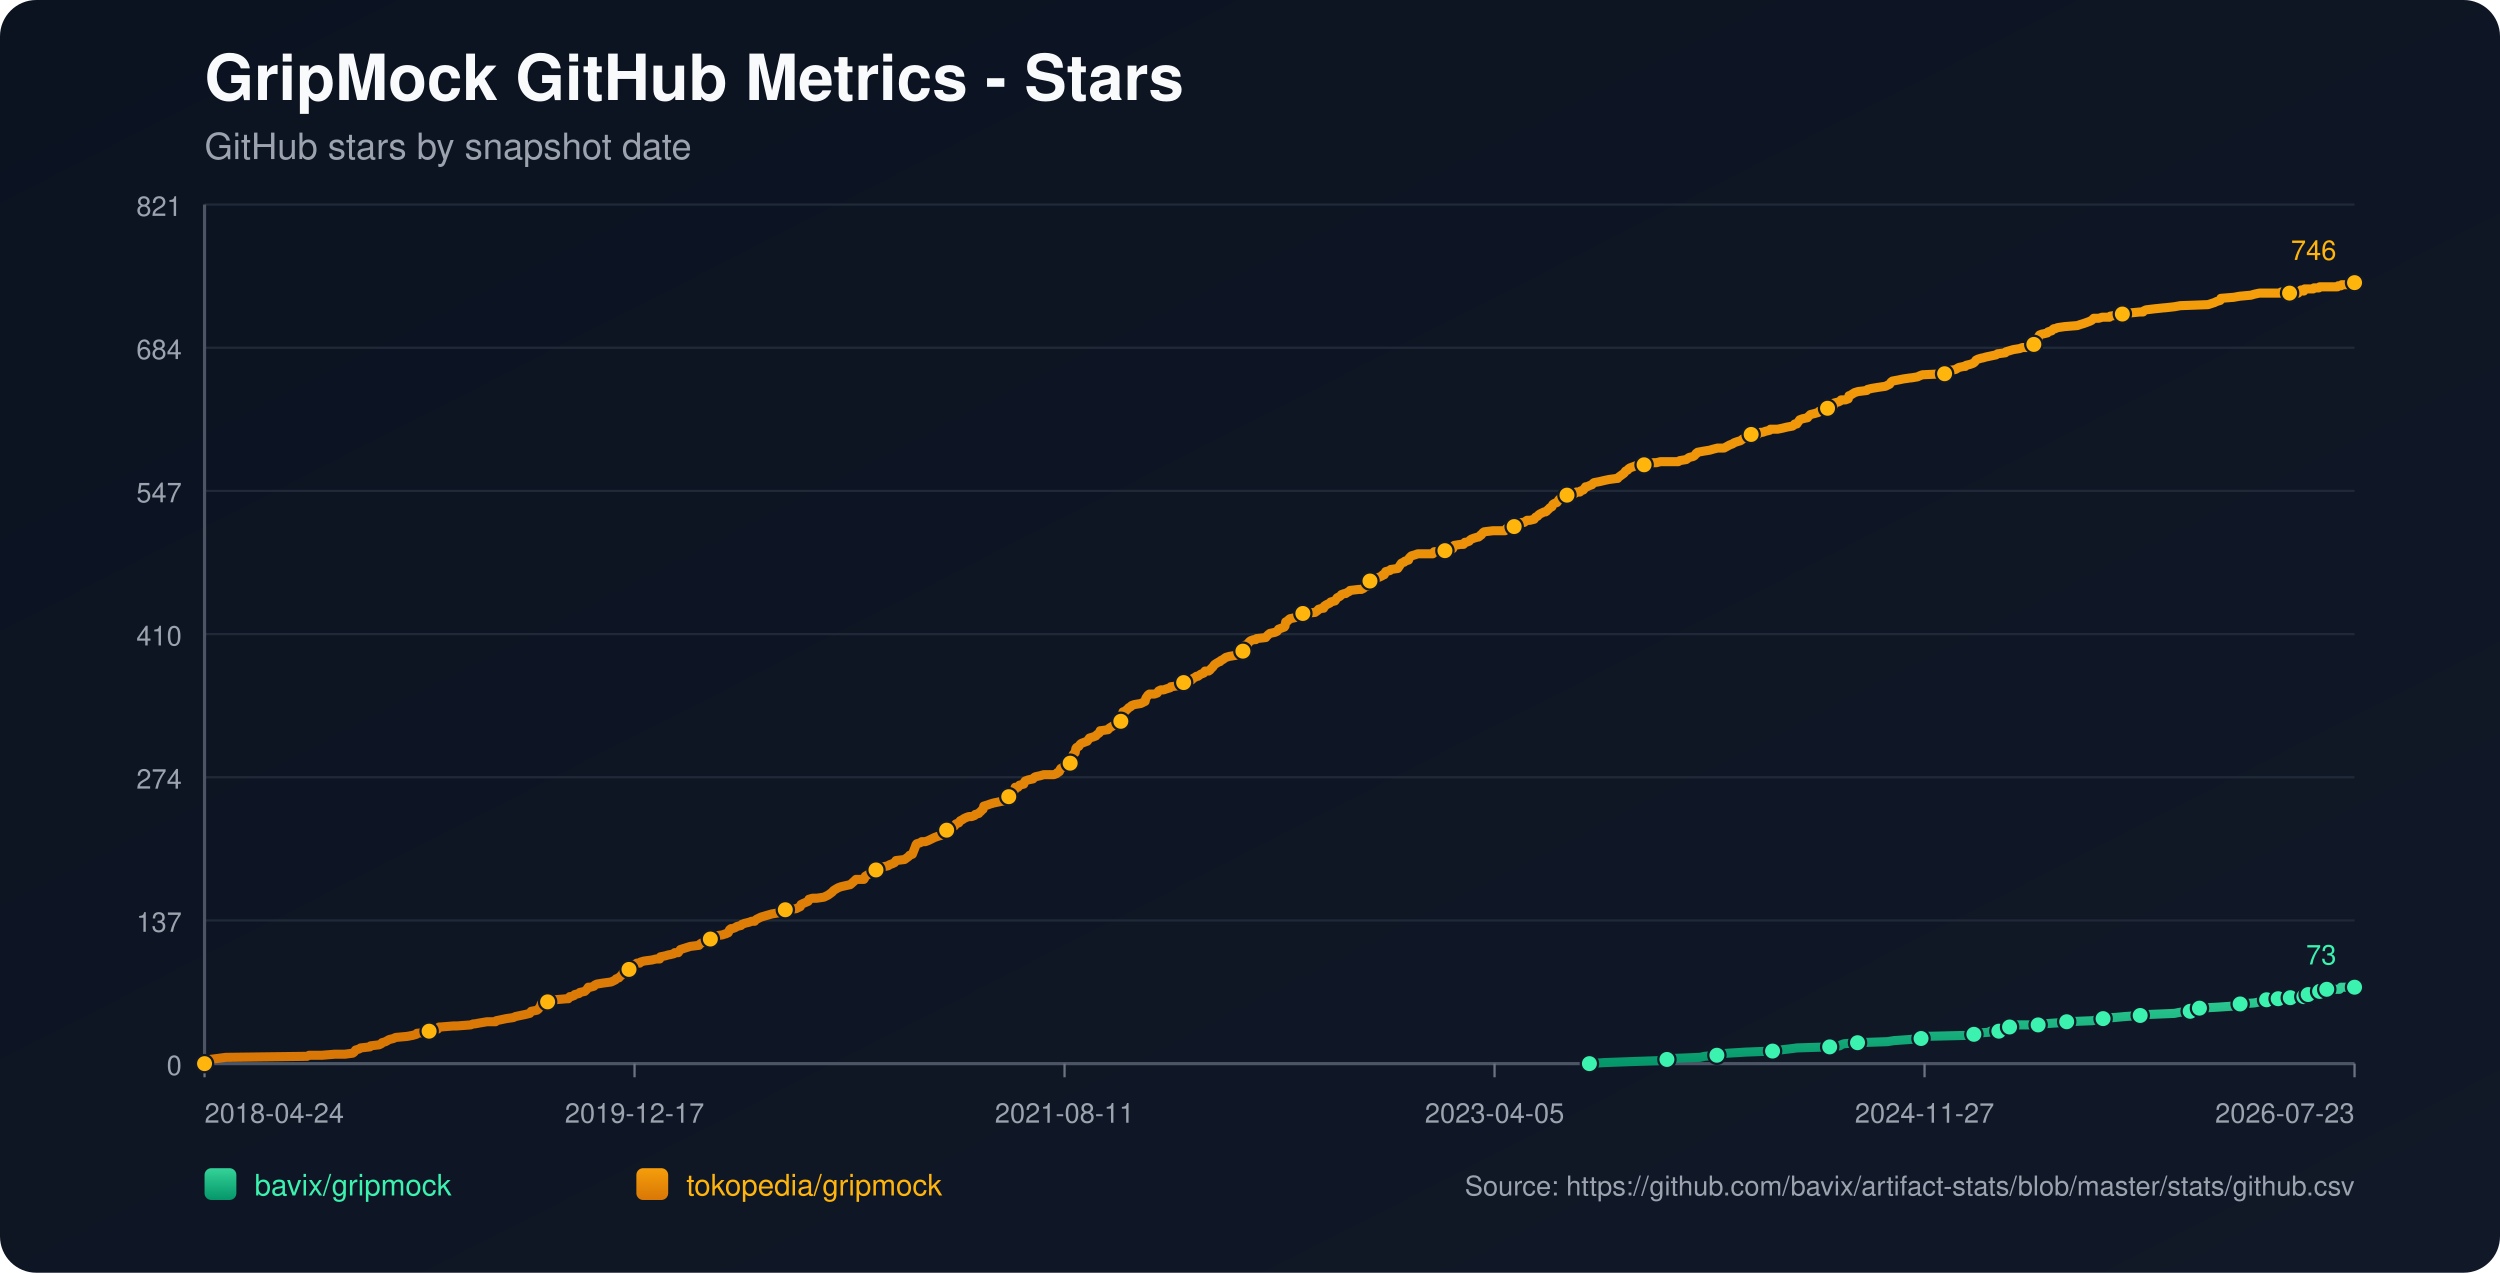
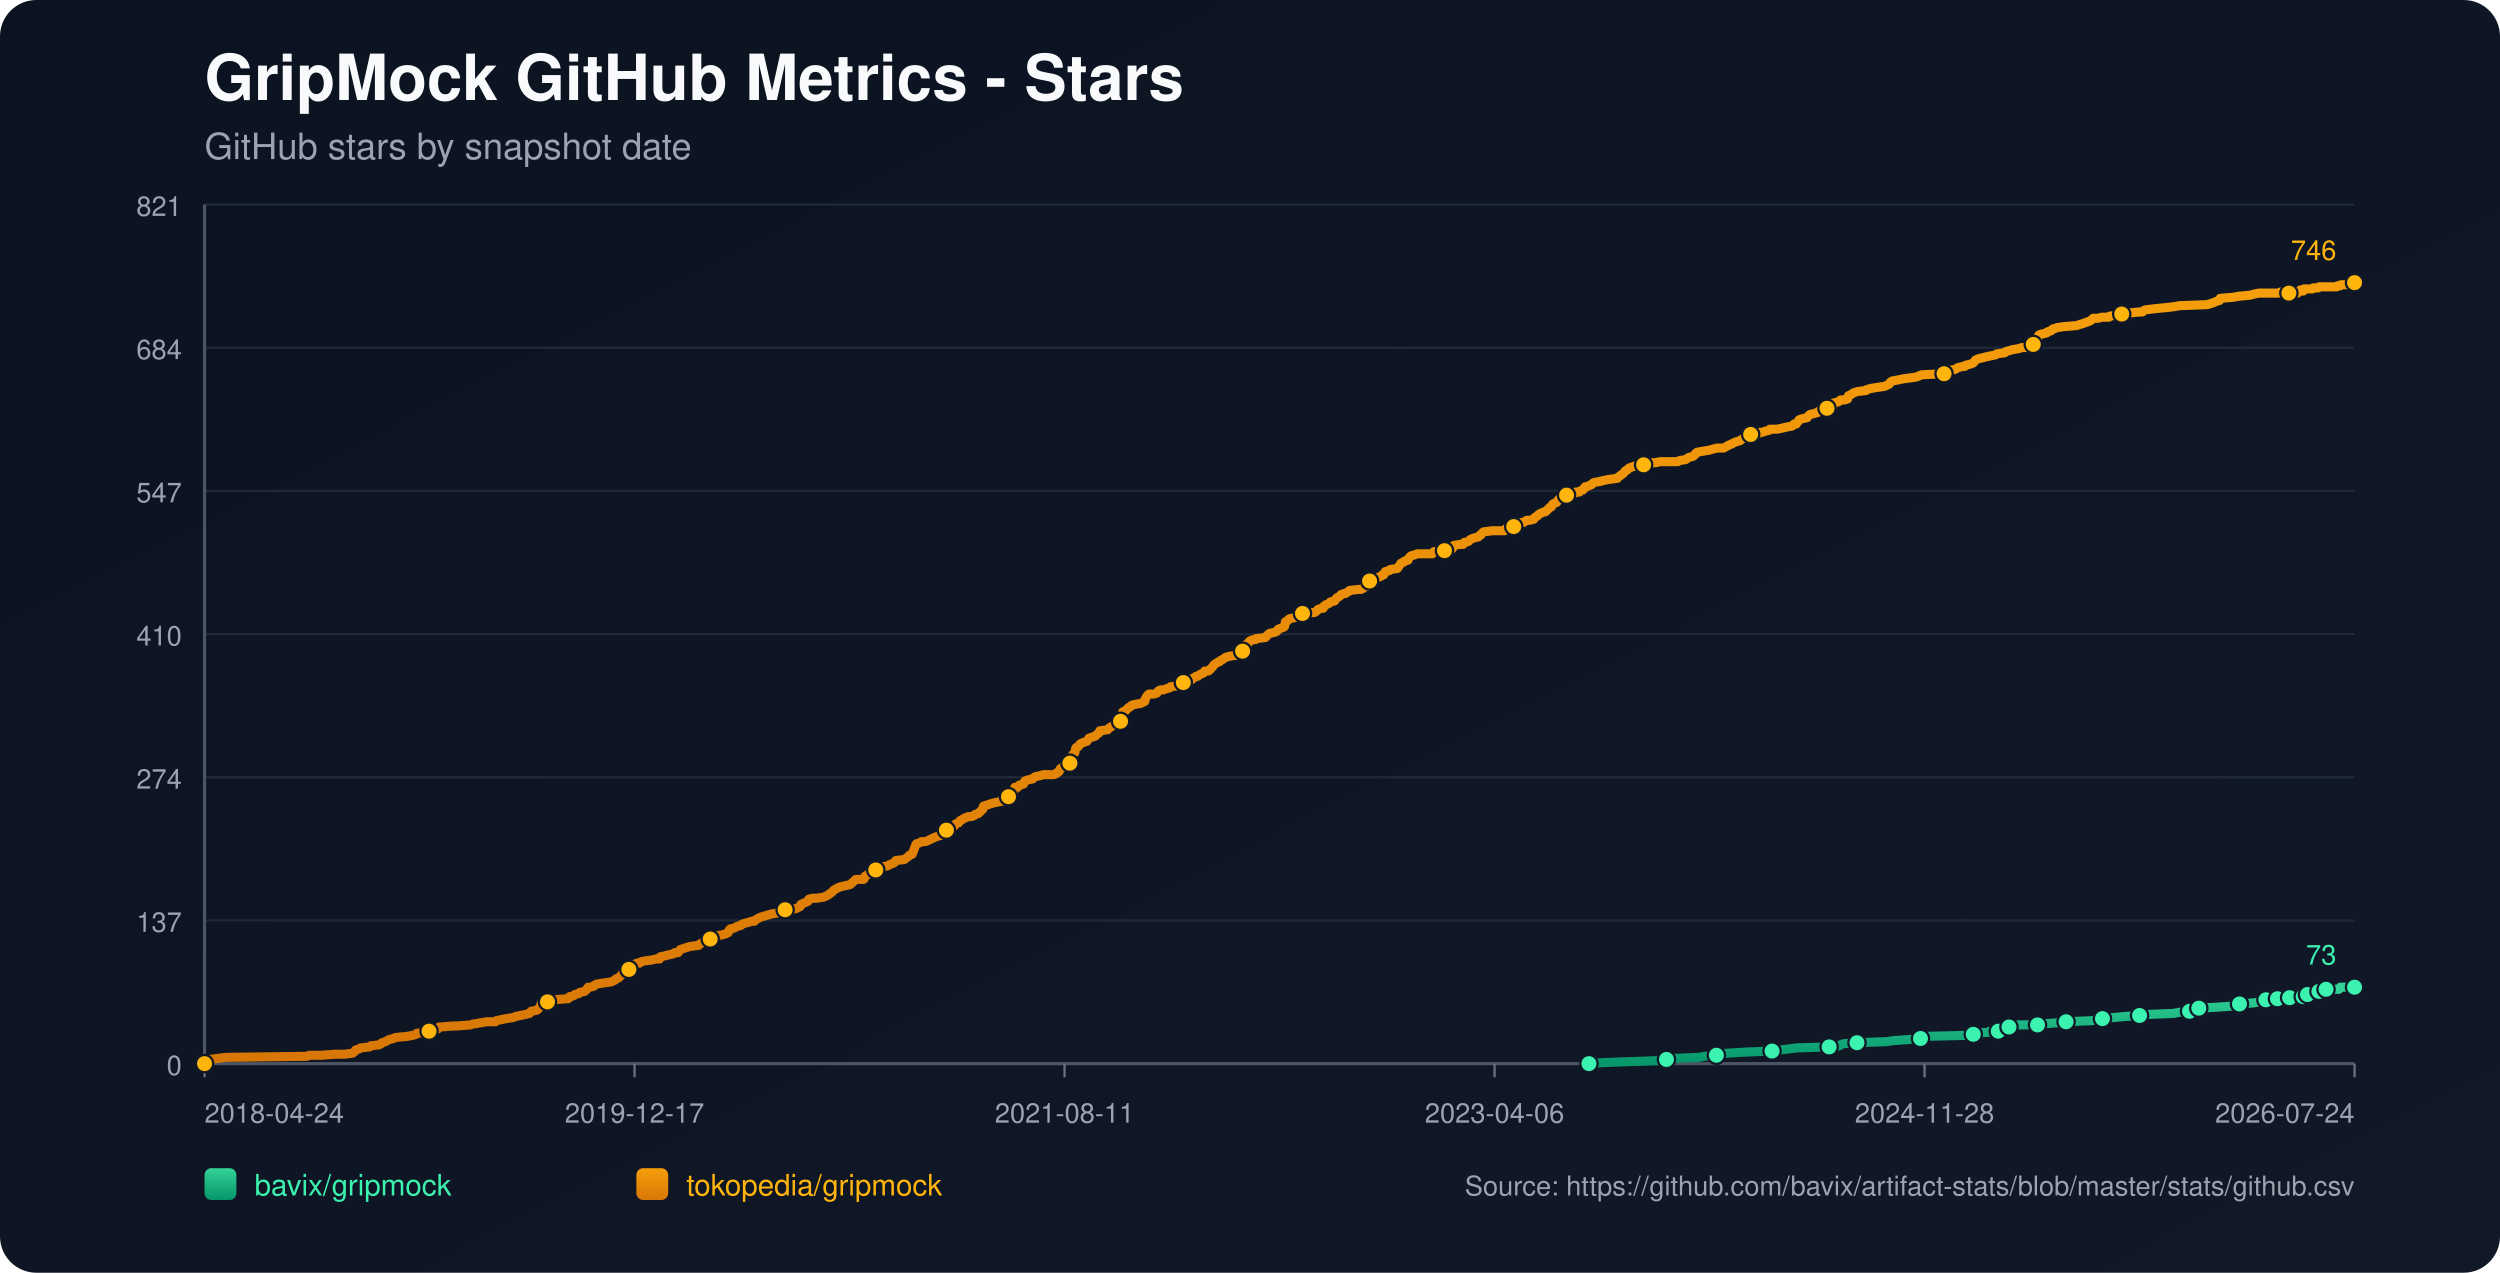
<svg xmlns="http://www.w3.org/2000/svg" width="1100" height="560" viewBox="0 0 1100 560">
  <defs>
    <linearGradient id="bg" x1="0" y1="0" x2="1" y2="1">
      <stop offset="0%" stop-color="#0b1220" />
      <stop offset="100%" stop-color="#111827" />
    </linearGradient>
    <linearGradient id="repo-0" x1="0" y1="0" x2="0" y2="1">
      <stop offset="0%" stop-color="#34d399" />
      <stop offset="100%" stop-color="#059669" />
    </linearGradient>
    <linearGradient id="repo-1" x1="0" y1="0" x2="0" y2="1">
      <stop offset="0%" stop-color="#f59e0b" />
      <stop offset="100%" stop-color="#d97706" />
    </linearGradient>
  </defs>
  <rect x="0" y="0" width="1100" height="560" fill="url(#bg)" rx="16" />
  <text x="90" y="44" fill="#f9fafb" font-size="28" font-family="-apple-system,BlinkMacSystemFont,Segoe UI,Helvetica,Arial,sans-serif" font-weight="700">GripMock GitHub Metrics - Stars</text>
  <text x="90" y="70" fill="#9ca3af" font-size="16" font-family="-apple-system,BlinkMacSystemFont,Segoe UI,Helvetica,Arial,sans-serif">GitHub stars by snapshot date</text>
  <line x1="90" y1="90.00" x2="1036" y2="90.00" stroke="#1f2937" stroke-width="1" />
  <text x="80" y="95.00" text-anchor="end" fill="#9ca3af" font-size="12" font-family="-apple-system,BlinkMacSystemFont,Segoe UI,Helvetica,Arial,sans-serif">821</text>
  <line x1="90" y1="153.00" x2="1036" y2="153.00" stroke="#1f2937" stroke-width="1" />
  <text x="80" y="158.00" text-anchor="end" fill="#9ca3af" font-size="12" font-family="-apple-system,BlinkMacSystemFont,Segoe UI,Helvetica,Arial,sans-serif">684</text>
  <line x1="90" y1="216.00" x2="1036" y2="216.00" stroke="#1f2937" stroke-width="1" />
  <text x="80" y="221.00" text-anchor="end" fill="#9ca3af" font-size="12" font-family="-apple-system,BlinkMacSystemFont,Segoe UI,Helvetica,Arial,sans-serif">547</text>
  <line x1="90" y1="279.00" x2="1036" y2="279.00" stroke="#1f2937" stroke-width="1" />
  <text x="80" y="284.00" text-anchor="end" fill="#9ca3af" font-size="12" font-family="-apple-system,BlinkMacSystemFont,Segoe UI,Helvetica,Arial,sans-serif">410</text>
  <line x1="90" y1="342.00" x2="1036" y2="342.00" stroke="#1f2937" stroke-width="1" />
  <text x="80" y="347.00" text-anchor="end" fill="#9ca3af" font-size="12" font-family="-apple-system,BlinkMacSystemFont,Segoe UI,Helvetica,Arial,sans-serif">274</text>
  <line x1="90" y1="405.00" x2="1036" y2="405.00" stroke="#1f2937" stroke-width="1" />
  <text x="80" y="410.00" text-anchor="end" fill="#9ca3af" font-size="12" font-family="-apple-system,BlinkMacSystemFont,Segoe UI,Helvetica,Arial,sans-serif">137</text>
  <line x1="90" y1="468.00" x2="1036" y2="468.00" stroke="#1f2937" stroke-width="1" />
  <text x="80" y="473.00" text-anchor="end" fill="#9ca3af" font-size="12" font-family="-apple-system,BlinkMacSystemFont,Segoe UI,Helvetica,Arial,sans-serif">0</text>
  <line x1="90" y1="468" x2="1036" y2="468" stroke="#4b5563" stroke-width="1.4" />
  <line x1="90" y1="90" x2="90" y2="468" stroke="#4b5563" stroke-width="1.4" />
  <line x1="90.00" y1="468" x2="90.00" y2="474" stroke="#6b7280" stroke-width="1" />
  <text x="90.00" y="494" text-anchor="start" fill="#9ca3af" font-size="12" font-family="-apple-system,BlinkMacSystemFont,Segoe UI,Helvetica,Arial,sans-serif">2018-04-24</text>
  <line x1="279.20" y1="468" x2="279.20" y2="474" stroke="#6b7280" stroke-width="1" />
  <text x="279.20" y="494" text-anchor="middle" fill="#9ca3af" font-size="12" font-family="-apple-system,BlinkMacSystemFont,Segoe UI,Helvetica,Arial,sans-serif">2019-12-17</text>
  <line x1="468.40" y1="468" x2="468.40" y2="474" stroke="#6b7280" stroke-width="1" />
  <text x="468.40" y="494" text-anchor="middle" fill="#9ca3af" font-size="12" font-family="-apple-system,BlinkMacSystemFont,Segoe UI,Helvetica,Arial,sans-serif">2021-08-11</text>
  <line x1="657.60" y1="468" x2="657.60" y2="474" stroke="#6b7280" stroke-width="1" />
-   <text x="657.60" y="494" text-anchor="middle" fill="#9ca3af" font-size="12" font-family="-apple-system,BlinkMacSystemFont,Segoe UI,Helvetica,Arial,sans-serif">2023-04-05</text>
+   <text x="657.60" y="494" text-anchor="middle" fill="#9ca3af" font-size="12" font-family="-apple-system,BlinkMacSystemFont,Segoe UI,Helvetica,Arial,sans-serif">2023-04-06</text>
  <line x1="846.80" y1="468" x2="846.80" y2="474" stroke="#6b7280" stroke-width="1" />
-   <text x="846.80" y="494" text-anchor="middle" fill="#9ca3af" font-size="12" font-family="-apple-system,BlinkMacSystemFont,Segoe UI,Helvetica,Arial,sans-serif">2024-11-27</text>
+   <text x="846.80" y="494" text-anchor="middle" fill="#9ca3af" font-size="12" font-family="-apple-system,BlinkMacSystemFont,Segoe UI,Helvetica,Arial,sans-serif">2024-11-28</text>
  <line x1="1036.00" y1="468" x2="1036.00" y2="474" stroke="#6b7280" stroke-width="1" />
-   <text x="1036.00" y="494" text-anchor="end" fill="#9ca3af" font-size="12" font-family="-apple-system,BlinkMacSystemFont,Segoe UI,Helvetica,Arial,sans-serif">2026-07-23</text>
-   <polyline fill="none" stroke="url(#repo-0)" stroke-width="4" stroke-linecap="round" stroke-linejoin="round" points="699.34,468.00 705.81,467.54 718.37,467.08 731.56,466.62 733.45,466.16 736.59,465.70 747.90,465.24 750.09,464.78 755.43,464.31 755.75,463.85 760.46,463.39 768.00,462.93 779.93,462.47 783.07,462.01 787.16,461.55 790.61,461.09 805.06,460.63 809.46,460.17 810.09,459.71 811.34,459.25 817.31,458.79 830.50,458.33 833.33,457.87 839.92,457.41 845.26,456.94 845.89,456.48 846.52,456.02 865.99,455.56 868.51,455.10 869.14,454.64 875.10,454.18 875.73,453.72 879.50,453.72 880.76,453.26 881.07,452.80 881.39,452.34 884.21,451.88 885.78,451.42 887.35,450.96 892.38,450.96 896.78,450.96 898.35,450.50 898.97,450.50 905.57,450.04 909.34,449.57 920.65,449.11 922.85,448.65 923.47,448.65 925.36,448.19 927.24,447.73 930.07,447.73 935.09,447.27 941.69,446.81 945.77,446.35 956.77,445.89 958.97,445.43 963.68,444.97 963.99,444.51 964.93,444.05 967.45,443.59 967.76,443.59 976.24,443.13 982.84,442.66 983.47,442.20 985.66,441.74 991.95,441.28 994.14,440.82 995.71,440.36 997.29,439.90 1000.50,439.90 1001.44,439.90 1001.75,439.44 1002.38,439.44 1002.70,438.98 1003.01,439.44 1007.41,439.44 1007.73,438.98 1008.04,438.52 1011.82,438.52 1012.12,438.52 1013.70,438.52 1014.02,438.06 1014.33,437.60 1015.28,437.60 1015.59,437.60 1019.70,437.60 1020.01,437.14 1020.33,436.68 1020.63,436.22 1021.89,436.22 1022.19,435.76 1023.45,435.76 1023.77,435.29 1029.41,435.29 1029.73,434.83 1030.04,434.37 1036.00,434.37" />
-   <circle cx="699.34" cy="468.00" r="3.8" fill="#3bf2af" stroke="#111827" stroke-width="1" />
-   <circle cx="733.45" cy="466.16" r="3.8" fill="#3bf2af" stroke="#111827" stroke-width="1" />
-   <circle cx="755.43" cy="464.31" r="3.8" fill="#3bf2af" stroke="#111827" stroke-width="1" />
-   <circle cx="779.93" cy="462.47" r="3.8" fill="#3bf2af" stroke="#111827" stroke-width="1" />
-   <circle cx="805.06" cy="460.63" r="3.8" fill="#3bf2af" stroke="#111827" stroke-width="1" />
-   <circle cx="817.31" cy="458.79" r="3.8" fill="#3bf2af" stroke="#111827" stroke-width="1" />
-   <circle cx="845.26" cy="456.94" r="3.8" fill="#3bf2af" stroke="#111827" stroke-width="1" />
-   <circle cx="868.51" cy="455.10" r="3.8" fill="#3bf2af" stroke="#111827" stroke-width="1" />
-   <circle cx="879.50" cy="453.72" r="3.8" fill="#3bf2af" stroke="#111827" stroke-width="1" />
-   <circle cx="884.21" cy="451.88" r="3.8" fill="#3bf2af" stroke="#111827" stroke-width="1" />
-   <circle cx="896.78" cy="450.96" r="3.8" fill="#3bf2af" stroke="#111827" stroke-width="1" />
-   <circle cx="909.34" cy="449.57" r="3.8" fill="#3bf2af" stroke="#111827" stroke-width="1" />
-   <circle cx="925.36" cy="448.19" r="3.8" fill="#3bf2af" stroke="#111827" stroke-width="1" />
-   <circle cx="941.69" cy="446.81" r="3.8" fill="#3bf2af" stroke="#111827" stroke-width="1" />
-   <circle cx="963.68" cy="444.97" r="3.8" fill="#3bf2af" stroke="#111827" stroke-width="1" />
-   <circle cx="967.76" cy="443.59" r="3.8" fill="#3bf2af" stroke="#111827" stroke-width="1" />
-   <circle cx="985.66" cy="441.74" r="3.8" fill="#3bf2af" stroke="#111827" stroke-width="1" />
-   <circle cx="997.29" cy="439.90" r="3.8" fill="#3bf2af" stroke="#111827" stroke-width="1" />
-   <circle cx="1002.38" cy="439.44" r="3.8" fill="#3bf2af" stroke="#111827" stroke-width="1" />
-   <circle cx="1007.73" cy="438.98" r="3.8" fill="#3bf2af" stroke="#111827" stroke-width="1" />
-   <circle cx="1013.70" cy="438.52" r="3.8" fill="#3bf2af" stroke="#111827" stroke-width="1" />
-   <circle cx="1015.59" cy="437.60" r="3.8" fill="#3bf2af" stroke="#111827" stroke-width="1" />
-   <circle cx="1020.63" cy="436.22" r="3.8" fill="#3bf2af" stroke="#111827" stroke-width="1" />
-   <circle cx="1023.77" cy="435.29" r="3.8" fill="#3bf2af" stroke="#111827" stroke-width="1" />
+   <text x="1036.00" y="494" text-anchor="end" fill="#9ca3af" font-size="12" font-family="-apple-system,BlinkMacSystemFont,Segoe UI,Helvetica,Arial,sans-serif">2026-07-24</text>
+   <polyline fill="none" stroke="url(#repo-0)" stroke-width="4" stroke-linecap="round" stroke-linejoin="round" points="699.14,468.00 705.60,467.54 718.16,467.08 731.35,466.62 733.24,466.16 736.38,465.70 747.68,465.24 749.88,464.78 755.21,464.31 755.53,463.85 760.24,463.39 767.77,462.93 779.71,462.47 782.85,462.01 786.93,461.55 790.38,461.09 804.82,460.63 809.22,460.17 809.85,459.71 811.10,459.25 817.07,458.79 830.26,458.33 833.08,457.87 839.68,457.41 845.01,456.94 845.64,456.48 846.27,456.02 865.74,455.56 868.25,455.10 868.88,454.64 874.84,454.18 875.47,453.72 879.24,453.72 880.50,453.26 880.81,452.80 881.12,452.34 883.95,451.88 885.52,451.42 887.09,450.96 892.11,450.96 896.51,450.96 898.08,450.50 898.71,450.50 905.30,450.04 909.07,449.57 920.37,449.11 922.57,448.65 923.20,448.65 925.08,448.19 926.97,447.73 929.79,447.73 934.82,447.27 941.41,446.81 945.49,446.35 956.48,445.89 958.68,445.43 963.39,444.97 963.70,444.51 964.64,444.05 967.16,443.59 967.47,443.59 975.95,443.13 982.54,442.66 983.17,442.20 985.37,441.74 991.65,441.28 993.85,440.82 995.42,440.36 996.99,439.90 1000.20,439.90 1001.13,439.90 1001.45,439.44 1002.08,439.44 1002.39,438.98 1002.71,439.44 1007.11,439.44 1007.42,438.98 1007.73,438.52 1011.51,438.52 1011.82,438.52 1013.40,438.52 1013.71,438.06 1014.03,437.60 1014.98,437.60 1015.29,437.60 1019.40,437.60 1019.70,437.14 1020.02,436.68 1020.33,436.22 1021.59,436.22 1021.88,435.76 1023.14,435.76 1023.46,435.29 1029.10,435.29 1029.41,434.83 1029.73,434.37 1036.00,434.37" />
+   <circle cx="699.14" cy="468.00" r="3.8" fill="#3bf2af" stroke="#111827" stroke-width="1" />
+   <circle cx="733.24" cy="466.16" r="3.8" fill="#3bf2af" stroke="#111827" stroke-width="1" />
+   <circle cx="755.21" cy="464.31" r="3.8" fill="#3bf2af" stroke="#111827" stroke-width="1" />
+   <circle cx="779.71" cy="462.47" r="3.8" fill="#3bf2af" stroke="#111827" stroke-width="1" />
+   <circle cx="804.82" cy="460.63" r="3.8" fill="#3bf2af" stroke="#111827" stroke-width="1" />
+   <circle cx="817.07" cy="458.79" r="3.8" fill="#3bf2af" stroke="#111827" stroke-width="1" />
+   <circle cx="845.01" cy="456.94" r="3.8" fill="#3bf2af" stroke="#111827" stroke-width="1" />
+   <circle cx="868.25" cy="455.10" r="3.8" fill="#3bf2af" stroke="#111827" stroke-width="1" />
+   <circle cx="879.24" cy="453.72" r="3.8" fill="#3bf2af" stroke="#111827" stroke-width="1" />
+   <circle cx="883.95" cy="451.88" r="3.8" fill="#3bf2af" stroke="#111827" stroke-width="1" />
+   <circle cx="896.51" cy="450.96" r="3.8" fill="#3bf2af" stroke="#111827" stroke-width="1" />
+   <circle cx="909.07" cy="449.57" r="3.8" fill="#3bf2af" stroke="#111827" stroke-width="1" />
+   <circle cx="925.08" cy="448.19" r="3.8" fill="#3bf2af" stroke="#111827" stroke-width="1" />
+   <circle cx="941.41" cy="446.81" r="3.8" fill="#3bf2af" stroke="#111827" stroke-width="1" />
+   <circle cx="963.39" cy="444.97" r="3.8" fill="#3bf2af" stroke="#111827" stroke-width="1" />
+   <circle cx="967.47" cy="443.59" r="3.8" fill="#3bf2af" stroke="#111827" stroke-width="1" />
+   <circle cx="985.37" cy="441.74" r="3.8" fill="#3bf2af" stroke="#111827" stroke-width="1" />
+   <circle cx="996.99" cy="439.90" r="3.8" fill="#3bf2af" stroke="#111827" stroke-width="1" />
+   <circle cx="1002.08" cy="439.44" r="3.8" fill="#3bf2af" stroke="#111827" stroke-width="1" />
+   <circle cx="1007.42" cy="438.98" r="3.8" fill="#3bf2af" stroke="#111827" stroke-width="1" />
+   <circle cx="1013.40" cy="438.52" r="3.8" fill="#3bf2af" stroke="#111827" stroke-width="1" />
+   <circle cx="1015.29" cy="437.60" r="3.8" fill="#3bf2af" stroke="#111827" stroke-width="1" />
+   <circle cx="1020.33" cy="436.22" r="3.8" fill="#3bf2af" stroke="#111827" stroke-width="1" />
+   <circle cx="1023.46" cy="435.29" r="3.8" fill="#3bf2af" stroke="#111827" stroke-width="1" />
  <circle cx="1036.00" cy="434.37" r="3.8" fill="#3bf2af" stroke="#111827" stroke-width="1" />
  <text x="1028.00" y="424.37" text-anchor="end" fill="#3bf2af" font-size="12" font-family="-apple-system,BlinkMacSystemFont,Segoe UI,Helvetica,Arial,sans-serif">73</text>
-   <polyline fill="none" stroke="url(#repo-1)" stroke-width="4" stroke-linecap="round" stroke-linejoin="round" points="90.00,468.00 91.76,466.62 92.39,466.16 95.84,465.70 99.30,465.24 135.10,464.78 136.04,464.31 141.70,464.31 147.35,463.85 151.75,463.85 155.20,463.39 155.83,462.93 156.15,462.47 156.46,462.01 158.03,461.55 158.66,461.09 162.74,460.63 163.06,460.17 166.83,459.71 167.77,459.25 168.08,458.79 169.65,458.33 171.22,457.41 173.11,456.94 174.05,456.48 179.08,456.02 181.59,455.56 183.16,455.10 183.47,454.64 188.50,454.18 188.81,453.72 189.44,453.26 192.58,452.80 193.21,451.88 193.52,451.88 193.84,451.88 199.49,451.42 201.06,451.42 207.03,450.96 208.29,450.50 208.91,450.50 211.43,450.04 214.25,449.57 218.02,449.57 218.34,449.11 220.54,448.65 222.73,448.19 225.87,447.73 226.82,447.27 229.02,446.81 231.21,446.35 233.10,445.89 233.41,445.43 233.73,444.97 236.24,444.51 236.87,444.05 237.50,443.13 237.81,442.66 238.12,441.74 238.44,441.28 240.95,440.82 241.58,439.90 244.09,439.90 249.43,439.44 250.06,439.44 250.37,438.98 250.69,438.52 251.32,438.52 252.57,438.06 252.89,437.60 254.77,437.14 255.09,436.68 257.28,436.22 258.23,435.29 258.85,434.37 259.80,434.37 261.37,433.91 261.68,433.45 262.62,432.99 265.45,432.53 268.91,432.07 269.85,431.61 270.79,431.15 271.10,430.69 272.36,430.23 272.67,429.77 273.30,429.31 274.25,427.92 275.82,427.46 276.44,427.00 276.76,426.54 277.07,425.16 278.64,424.70 279.58,424.24 280.21,423.78 281.47,423.78 281.78,423.32 283.35,422.86 286.81,422.40 288.69,421.94 290.26,421.94 290.58,421.01 292.78,420.55 294.35,420.09 294.66,420.09 296.55,419.63 296.86,419.17 297.49,419.17 298.43,419.17 298.74,418.71 299.06,418.25 299.37,417.79 303.77,416.41 307.54,415.95 307.85,415.49 308.48,415.03 309.74,414.57 310.05,414.11 311.62,414.11 312.25,413.64 312.56,413.18 312.88,412.72 313.19,412.26 314.76,411.80 317.90,411.34 319.16,410.88 319.47,410.88 320.10,410.42 320.42,410.42 321.04,409.04 321.67,408.58 322.30,408.58 323.56,408.12 324.19,407.66 326.07,407.20 326.38,406.74 327.64,406.27 329.53,405.81 330.78,405.35 332.04,405.35 332.35,404.89 332.98,404.43 333.92,403.97 334.86,403.51 336.44,403.05 338.01,402.59 339.58,402.13 342.40,401.67 344.92,401.21 345.23,400.75 345.54,400.29 350.26,399.83 351.20,399.36 352.14,398.90 352.45,397.98 353.40,397.52 355.59,396.60 355.91,395.68 357.48,395.22 359.36,395.22 362.51,394.76 363.45,394.30 364.39,393.84 365.65,392.92 366.27,392.46 366.59,391.99 367.22,391.53 368.79,390.61 370.04,390.15 374.13,389.23 375.70,387.85 376.64,386.93 379.47,386.93 380.09,386.93 380.41,386.47 380.72,385.55 382.29,384.62 383.24,384.16 384.49,383.70 384.81,383.24 385.43,382.78 387.63,382.32 387.95,381.86 388.57,381.40 390.77,380.94 391.40,380.48 392.66,380.02 393.60,379.56 393.91,379.10 394.23,378.64 398.00,378.18 398.63,377.71 399.88,376.79 400.20,376.33 401.45,375.87 402.71,372.65 403.02,371.73 403.34,371.27 404.91,370.81 405.54,370.34 407.11,370.34 408.36,369.88 409.30,369.42 411.19,368.50 412.45,368.04 414.02,367.58 414.33,367.12 414.96,366.66 415.59,365.74 416.21,365.28 416.53,365.28 417.47,365.28 417.79,364.82 418.10,364.36 418.41,363.90 419.98,363.44 420.61,362.51 421.87,362.05 422.50,361.13 423.44,360.67 424.07,360.21 425.01,359.75 426.27,359.29 427.52,359.29 428.78,358.83 429.09,358.37 430.66,357.91 430.98,357.45 431.61,356.99 431.92,356.53 432.55,356.06 432.86,354.68 434.43,354.22 435.69,353.76 437.26,353.30 441.66,352.38 441.97,351.92 442.28,351.92 442.60,351.46 443.54,351.00 443.85,350.54 444.17,350.08 444.48,349.16 445.74,348.69 446.37,347.77 446.68,346.39 447.62,346.39 447.94,346.39 448.57,345.47 450.45,345.01 450.76,344.09 451.08,343.63 452.34,343.17 454.53,342.71 454.85,342.25 455.48,341.79 457.67,341.32 459.25,340.86 460.82,340.86 463.64,340.86 464.90,340.40 465.21,339.94 465.53,339.94 466.16,339.48 466.47,338.56 466.78,338.10 467.73,337.64 468.04,337.18 468.98,336.72 470.55,335.80 470.87,335.80 471.18,334.88 471.49,334.41 471.81,333.03 472.12,332.11 472.44,331.65 473.07,331.19 473.38,329.35 473.69,328.89 474.64,328.43 475.26,327.51 475.89,327.04 477.15,326.58 478.40,326.12 478.72,325.66 479.03,325.20 479.35,324.74 480.92,324.28 482.17,323.82 482.49,323.36 483.74,322.44 484.06,321.52 484.37,321.52 487.51,321.06 487.83,320.60 488.46,320.14 490.03,319.21 490.65,318.75 491.28,318.29 492.54,318.29 493.17,317.37 493.48,317.37 493.80,315.53 494.11,313.23 495.37,312.76 495.68,312.30 496.31,311.84 496.62,311.38 497.56,310.92 497.88,310.46 499.14,310.00 501.96,309.54 502.90,309.08 503.85,308.62 504.16,307.24 504.47,306.78 504.79,306.32 505.10,305.86 505.73,305.39 507.93,305.39 509.19,304.93 509.50,304.47 509.81,304.01 510.76,303.55 512.01,303.55 513.27,303.09 514.84,302.63 515.15,302.17 518.61,301.71 520.18,301.25 520.81,300.33 521.44,299.87 523.95,299.41 524.58,298.95 524.89,298.49 525.83,298.02 526.46,297.56 527.09,297.56 527.72,297.10 528.35,296.64 529.60,296.18 529.92,295.72 530.23,295.26 531.80,295.26 532.43,294.80 532.74,294.34 533.69,293.42 534.31,292.50 534.94,292.04 536.51,291.11 536.83,291.11 537.14,290.65 538.08,290.19 538.71,289.73 539.34,289.27 540.91,288.81 543.74,288.35 544.05,287.89 545.31,287.43 545.62,286.97 546.88,286.51 547.19,286.05 547.51,284.21 548.13,283.74 549.08,283.28 549.39,282.82 549.70,282.36 550.33,281.90 551.59,281.44 552.53,281.44 552.84,280.98 556.93,280.52 557.24,280.06 558.18,279.14 558.81,278.68 561.01,278.22 561.95,277.76 562.27,277.30 562.58,276.83 565.09,275.91 565.41,275.45 565.72,273.61 566.66,273.15 566.98,272.69 567.61,272.23 569.81,271.77 570.43,271.31 571.06,271.31 572.00,270.85 572.32,270.39 573.26,269.93 578.60,269.46 579.86,268.54 580.17,268.08 581.74,267.62 582.37,267.62 582.68,266.70 583.00,266.70 583.31,266.24 584.25,265.78 585.20,265.32 585.51,264.86 587.39,264.40 587.71,263.94 588.34,263.02 589.28,262.56 589.91,262.09 590.22,261.63 591.48,261.17 592.11,261.17 592.73,260.71 593.68,260.25 593.99,259.79 598.07,259.33 599.02,259.33 599.96,258.87 600.27,258.41 601.84,257.95 602.16,257.03 602.47,256.57 602.79,255.65 604.04,255.18 604.98,254.72 607.18,253.80 608.13,253.34 608.44,252.88 609.07,252.88 609.70,251.50 611.58,251.04 611.89,250.58 615.04,250.12 615.35,249.66 616.29,248.28 616.61,247.81 617.55,247.35 617.86,247.35 618.18,246.89 619.75,246.43 620.06,245.51 621.00,244.59 622.57,244.13 623.83,243.67 624.77,243.67 628.23,243.67 628.54,243.67 630.43,243.67 631.05,242.75 631.68,242.75 632.94,242.75 633.25,242.75 635.77,242.29 638.59,241.83 639.22,241.37 639.53,240.44 639.85,239.98 642.68,239.52 643.93,239.52 644.25,239.06 644.56,238.60 645.19,238.60 646.44,238.14 646.76,237.68 647.39,237.22 648.64,236.76 650.21,236.30 650.53,236.30 651.16,235.84 651.47,235.38 651.78,235.38 652.10,234.92 652.41,234.46 653.04,234.00 656.81,233.53 659.01,233.53 661.21,233.53 662.15,233.53 662.46,233.07 662.78,232.61 663.72,232.61 664.03,232.15 666.23,231.69 666.55,231.23 667.80,231.23 668.12,230.77 668.43,230.31 669.69,229.85 670.63,229.85 671.89,228.93 672.83,228.93 673.14,228.93 675.03,228.47 675.65,227.55 676.60,227.09 676.91,226.63 677.54,226.16 679.42,225.24 680.05,225.24 680.68,224.78 680.99,224.32 681.62,223.86 681.94,223.40 682.88,222.94 683.19,222.02 683.82,221.56 685.08,221.10 685.39,220.64 686.02,219.72 686.65,219.26 687.90,218.79 688.22,218.33 689.47,217.87 690.73,217.41 692.30,217.41 693.24,216.95 693.56,216.49 695.13,216.49 695.44,216.03 696.70,215.57 697.64,214.19 698.27,214.19 699.21,213.73 700.47,213.27 700.78,212.81 701.41,212.35 703.92,211.88 705.81,211.42 708.01,210.96 711.46,210.50 711.78,210.50 712.09,210.04 713.97,208.66 714.60,208.20 714.92,207.74 715.23,207.28 716.17,206.82 716.49,206.36 717.11,205.90 719.63,204.98 721.20,204.51 721.83,204.51 723.40,204.51 724.65,204.05 727.48,203.59 728.74,203.59 730.62,203.13 736.27,203.13 738.47,203.13 739.10,202.67 741.93,202.21 742.56,201.75 743.18,201.29 745.07,200.83 745.70,200.37 746.33,199.45 746.64,199.45 746.95,198.99 749.47,198.53 752.29,198.07 753.86,197.61 755.75,197.14 758.58,197.14 761.09,195.76 762.34,195.30 762.97,194.84 764.23,194.38 765.80,193.92 766.43,193.46 767.06,193.00 768.94,192.54 770.20,192.08 770.51,191.16 773.34,191.16 773.65,190.70 773.97,190.70 774.59,190.23 775.54,190.23 776.79,189.77 778.68,189.31 778.99,188.85 779.93,188.85 782.13,188.85 784.33,188.39 786.22,187.93 788.73,187.47 789.36,187.01 789.67,186.55 790.61,186.55 790.93,186.09 791.24,185.63 791.87,184.71 793.13,184.25 795.32,183.79 795.64,183.33 796.58,182.40 798.46,181.94 800.04,181.48 800.35,181.02 801.61,180.56 802.55,180.10 802.86,180.10 804.12,179.64 804.75,179.64 806.32,179.18 806.63,178.72 806.95,177.34 808.83,176.88 809.77,176.42 810.09,175.96 811.97,175.96 813.23,175.49 813.54,174.11 813.86,174.11 816.05,172.73 817.62,172.27 821.39,171.81 821.71,171.35 823.59,170.89 826.42,170.43 829.56,169.97 831.44,169.05 831.76,168.58 832.07,168.12 832.70,167.66 835.21,167.20 837.41,166.74 840.55,166.28 840.87,166.28 843.69,165.82 844.64,165.36 845.89,164.90 855.63,164.44 856.89,163.52 857.20,163.06 860.34,162.60 861.91,161.68 864.11,161.21 864.74,161.21 865.05,160.75 866.94,160.29 868.19,159.83 868.82,159.37 869.14,158.91 869.45,158.45 870.39,157.99 871.96,157.53 872.28,157.53 873.85,157.07 876.05,156.61 878.24,156.15 878.87,155.69 882.33,155.23 882.64,154.77 884.21,154.31 885.78,153.84 888.61,153.38 889.87,152.92 892.06,152.92 892.38,152.46 893.01,152.46 894.58,152.00 894.89,151.54 895.52,151.08 896.46,150.16 896.78,148.78 897.09,147.86 897.40,147.40 898.66,146.93 898.97,146.93 900.86,146.47 901.17,146.01 902.74,145.55 903.06,145.09 903.69,144.63 904.31,144.63 905.26,144.17 908.40,143.71 914.05,143.25 915.31,142.79 916.88,142.33 918.13,141.87 919.39,141.41 920.33,140.95 921.27,140.03 923.47,140.03 925.04,139.56 925.67,139.56 927.87,139.56 928.18,139.56 928.50,139.10 931.95,138.64 933.84,138.18 934.15,138.18 936.98,137.72 941.69,137.26 942.95,137.26 943.26,136.80 944.20,136.34 947.97,135.88 952.37,135.42 952.68,135.42 956.77,134.96 959.28,134.50 971.53,134.04 974.36,133.12 975.30,132.66 976.87,132.19 977.18,131.27 982.84,130.81 985.35,130.35 990.38,129.89 991.95,129.43 994.14,128.97 1000.50,128.97 1003.33,128.97 1003.63,128.51 1004.27,128.51 1004.58,128.97 1005.53,128.97 1005.84,129.43 1007.10,129.43 1007.41,128.97 1011.18,128.97 1011.50,128.51 1011.82,128.05 1012.12,128.05 1012.44,127.59 1013.08,127.59 1013.39,128.05 1013.70,128.05 1014.02,127.13 1017.79,127.13 1018.12,126.67 1020.33,126.67 1020.63,126.21 1028.49,126.21 1028.79,125.75 1030.04,125.75 1030.35,125.28 1033.17,125.28 1033.48,124.82 1033.80,124.36 1036.00,124.36" />
+   <polyline fill="none" stroke="url(#repo-1)" stroke-width="4" stroke-linecap="round" stroke-linejoin="round" points="90.00,468.00 91.76,466.62 92.39,466.16 95.84,465.70 99.29,465.24 135.09,464.78 136.03,464.31 141.68,464.31 147.33,463.85 151.73,463.85 155.18,463.39 155.81,462.93 156.12,462.47 156.44,462.01 158.01,461.55 158.64,461.09 162.72,460.63 163.03,460.17 166.80,459.71 167.74,459.25 168.06,458.79 169.63,458.33 171.20,457.41 173.08,456.94 174.02,456.48 179.05,456.02 181.56,455.56 183.13,455.10 183.44,454.64 188.47,454.18 188.78,453.72 189.41,453.26 192.55,452.80 193.18,451.88 193.49,451.88 193.80,451.88 199.46,451.42 201.02,451.42 206.99,450.96 208.25,450.50 208.87,450.50 211.39,450.04 214.21,449.57 217.98,449.57 218.29,449.11 220.49,448.65 222.69,448.19 225.83,447.73 226.77,447.27 228.97,446.81 231.17,446.35 233.05,445.89 233.37,445.43 233.68,444.97 236.19,444.51 236.82,444.05 237.45,443.13 237.76,442.66 238.08,441.74 238.39,441.28 240.90,440.82 241.53,439.90 244.04,439.90 249.38,439.44 250.01,439.44 250.32,438.98 250.64,438.52 251.26,438.52 252.52,438.06 252.83,437.60 254.72,437.14 255.03,436.68 257.23,436.22 258.17,435.29 258.80,434.37 259.74,434.37 261.31,433.91 261.62,433.45 262.57,432.99 265.39,432.53 268.85,432.07 269.79,431.61 270.73,431.15 271.04,430.69 272.30,430.23 272.61,429.77 273.24,429.31 274.18,427.92 275.75,427.46 276.38,427.00 276.70,426.54 277.01,425.16 278.58,424.70 279.52,424.24 280.15,423.78 281.41,423.78 281.72,423.32 283.29,422.86 286.74,422.40 288.63,421.94 290.20,421.94 290.51,421.01 292.71,420.55 294.28,420.09 294.59,420.09 296.48,419.63 296.79,419.17 297.42,419.17 298.36,419.17 298.68,418.71 298.99,418.25 299.30,417.79 303.70,416.41 307.47,415.95 307.78,415.49 308.41,415.03 309.66,414.57 309.98,414.11 311.55,414.11 312.18,413.64 312.49,413.18 312.80,412.72 313.12,412.26 314.69,411.80 317.83,411.34 319.08,410.88 319.40,410.88 320.03,410.42 320.34,410.42 320.97,409.04 321.60,408.58 322.22,408.58 323.48,408.12 324.11,407.66 325.99,407.20 326.31,406.74 327.56,406.27 329.45,405.81 330.70,405.35 331.96,405.35 332.27,404.89 332.90,404.43 333.84,403.97 334.78,403.51 336.35,403.05 337.92,402.59 339.49,402.13 342.32,401.67 344.83,401.21 345.15,400.75 345.46,400.29 350.17,399.83 351.11,399.36 352.05,398.90 352.37,397.98 353.31,397.52 355.51,396.60 355.82,395.68 357.39,395.22 359.28,395.22 362.41,394.76 363.36,394.30 364.30,393.84 365.55,392.92 366.18,392.46 366.50,391.99 367.12,391.53 368.69,390.61 369.95,390.15 374.03,389.23 375.60,387.85 376.54,386.93 379.37,386.93 380.00,386.93 380.31,386.47 380.63,385.55 382.20,384.62 383.14,384.16 384.39,383.70 384.71,383.24 385.34,382.78 387.53,382.32 387.85,381.86 388.48,381.40 390.67,380.94 391.30,380.48 392.56,380.02 393.50,379.56 393.81,379.10 394.13,378.64 397.90,378.18 398.52,377.71 399.78,376.79 400.09,376.33 401.35,375.87 402.61,372.65 402.92,371.73 403.23,371.27 404.80,370.81 405.43,370.34 407.00,370.34 408.26,369.88 409.20,369.42 411.08,368.50 412.34,368.04 413.91,367.58 414.22,367.12 414.85,366.66 415.48,365.74 416.11,365.28 416.42,365.28 417.36,365.28 417.68,364.82 417.99,364.36 418.30,363.90 419.87,363.44 420.50,362.51 421.76,362.05 422.39,361.13 423.33,360.67 423.96,360.21 424.90,359.75 426.15,359.29 427.41,359.29 428.67,358.83 428.98,358.37 430.55,357.91 430.86,357.45 431.49,356.99 431.81,356.53 432.43,356.06 432.75,354.68 434.32,354.22 435.57,353.76 437.14,353.30 441.54,352.38 441.85,351.92 442.17,351.92 442.48,351.46 443.42,351.00 443.74,350.54 444.05,350.08 444.37,349.16 445.62,348.69 446.25,347.77 446.56,346.39 447.51,346.39 447.82,346.39 448.45,345.47 450.33,345.01 450.65,344.09 450.96,343.63 452.22,343.17 454.41,342.71 454.73,342.25 455.36,341.79 457.55,341.32 459.12,340.86 460.69,340.86 463.52,340.86 464.78,340.40 465.09,339.94 465.40,339.94 466.03,339.48 466.35,338.56 466.66,338.10 467.60,337.64 467.92,337.18 468.86,336.72 470.43,335.80 470.74,335.80 471.05,334.88 471.37,334.41 471.68,333.03 472.00,332.11 472.31,331.65 472.94,331.19 473.25,329.35 473.57,328.89 474.51,328.43 475.14,327.51 475.76,327.04 477.02,326.58 478.28,326.12 478.59,325.66 478.90,325.20 479.22,324.74 480.79,324.28 482.04,323.82 482.36,323.36 483.61,322.44 483.93,321.52 484.24,321.52 487.38,321.06 487.70,320.60 488.32,320.14 489.89,319.21 490.52,318.75 491.15,318.29 492.41,318.29 493.03,317.37 493.35,317.37 493.66,315.53 493.98,313.23 495.23,312.76 495.55,312.30 496.17,311.84 496.49,311.38 497.43,310.92 497.74,310.46 499.00,310.00 501.83,309.54 502.77,309.08 503.71,308.62 504.02,307.24 504.34,306.78 504.65,306.32 504.97,305.86 505.59,305.39 507.79,305.39 509.05,304.93 509.36,304.47 509.68,304.01 510.62,303.55 511.87,303.55 513.13,303.09 514.70,302.63 515.01,302.17 518.47,301.71 520.04,301.25 520.67,300.33 521.29,299.87 523.80,299.41 524.43,298.95 524.75,298.49 525.69,298.02 526.32,297.56 526.94,297.56 527.57,297.10 528.20,296.64 529.46,296.18 529.77,295.72 530.08,295.26 531.65,295.26 532.28,294.80 532.60,294.34 533.54,293.42 534.17,292.50 534.79,292.04 536.36,291.11 536.68,291.11 536.99,290.65 537.93,290.19 538.56,289.73 539.19,289.27 540.76,288.81 543.59,288.35 543.90,287.89 545.16,287.43 545.47,286.97 546.73,286.51 547.04,286.05 547.35,284.21 547.98,283.74 548.92,283.28 549.24,282.82 549.55,282.36 550.18,281.90 551.44,281.44 552.38,281.44 552.69,280.98 556.77,280.52 557.09,280.06 558.03,279.14 558.66,278.68 560.86,278.22 561.80,277.76 562.11,277.30 562.43,276.83 564.94,275.91 565.25,275.45 565.57,273.61 566.51,273.15 566.82,272.69 567.45,272.23 569.65,271.77 570.28,271.31 570.90,271.31 571.85,270.85 572.16,270.39 573.10,269.93 578.44,269.46 579.69,268.54 580.01,268.08 581.58,267.62 582.21,267.62 582.52,266.70 582.83,266.70 583.15,266.24 584.09,265.78 585.03,265.32 585.35,264.86 587.23,264.40 587.54,263.94 588.17,263.02 589.11,262.56 589.74,262.09 590.06,261.63 591.31,261.17 591.94,261.17 592.57,260.71 593.51,260.25 593.82,259.79 597.91,259.33 598.85,259.33 599.79,258.87 600.10,258.41 601.67,257.95 601.99,257.03 602.30,256.57 602.62,255.65 603.87,255.18 604.81,254.72 607.01,253.80 607.95,253.34 608.27,252.88 608.90,252.88 609.52,251.50 611.41,251.04 611.72,250.58 614.86,250.12 615.18,249.66 616.12,248.28 616.43,247.81 617.37,247.35 617.69,247.35 618.00,246.89 619.57,246.43 619.89,245.51 620.83,244.59 622.40,244.13 623.65,243.67 624.60,243.67 628.05,243.67 628.36,243.67 630.25,243.67 630.87,242.75 631.50,242.75 632.76,242.75 633.07,242.75 635.58,242.29 638.41,241.83 639.04,241.37 639.35,240.44 639.67,239.98 642.49,239.52 643.75,239.52 644.06,239.06 644.38,238.60 645.00,238.60 646.26,238.14 646.57,237.68 647.20,237.22 648.46,236.76 650.03,236.30 650.34,236.30 650.97,235.84 651.28,235.38 651.60,235.38 651.91,234.92 652.23,234.46 652.85,234.00 656.62,233.53 658.82,233.53 661.02,233.53 661.96,233.53 662.27,233.07 662.59,232.61 663.53,232.61 663.84,232.15 666.04,231.69 666.36,231.23 667.61,231.23 667.93,230.77 668.24,230.31 669.50,229.85 670.44,229.85 671.69,228.93 672.64,228.93 672.95,228.93 674.83,228.47 675.46,227.55 676.40,227.09 676.72,226.63 677.35,226.16 679.23,225.24 679.86,225.24 680.49,224.78 680.80,224.32 681.43,223.86 681.74,223.40 682.68,222.94 683.00,222.02 683.62,221.56 684.88,221.10 685.19,220.64 685.82,219.72 686.45,219.26 687.71,218.79 688.02,218.33 689.28,217.87 690.53,217.41 692.10,217.41 693.04,216.95 693.36,216.49 694.93,216.49 695.24,216.03 696.50,215.57 697.44,214.19 698.07,214.19 699.01,213.73 700.27,213.27 700.58,212.81 701.21,212.35 703.72,211.88 705.60,211.42 707.80,210.96 711.26,210.50 711.57,210.50 711.88,210.04 713.77,208.66 714.40,208.20 714.71,207.74 715.02,207.28 715.97,206.82 716.28,206.36 716.91,205.90 719.42,204.98 720.99,204.51 721.62,204.51 723.19,204.51 724.44,204.05 727.27,203.59 728.53,203.59 730.41,203.13 736.06,203.13 738.26,203.13 738.89,202.67 741.71,202.21 742.34,201.75 742.97,201.29 744.85,200.83 745.48,200.37 746.11,199.45 746.42,199.45 746.74,198.99 749.25,198.53 752.07,198.07 753.64,197.61 755.53,197.14 758.35,197.14 760.87,195.76 762.12,195.30 762.75,194.84 764.01,194.38 765.58,193.92 766.20,193.46 766.83,193.00 768.72,192.54 769.97,192.08 770.29,191.16 773.11,191.16 773.43,190.70 773.74,190.70 774.37,190.23 775.31,190.23 776.57,189.77 778.45,189.31 778.76,188.85 779.71,188.85 781.90,188.85 784.10,188.39 785.99,187.93 788.50,187.47 789.13,187.01 789.44,186.55 790.38,186.55 790.69,186.09 791.01,185.63 791.64,184.71 792.89,184.25 795.09,183.79 795.40,183.33 796.35,182.40 798.23,181.94 799.80,181.48 800.11,181.02 801.37,180.56 802.31,180.10 802.63,180.10 803.88,179.64 804.51,179.64 806.08,179.18 806.39,178.72 806.71,177.34 808.59,176.88 809.53,176.42 809.85,175.96 811.73,175.96 812.99,175.49 813.30,174.11 813.62,174.11 815.81,172.73 817.38,172.27 821.15,171.81 821.47,171.35 823.35,170.89 826.18,170.43 829.32,169.97 831.20,169.05 831.51,168.58 831.83,168.12 832.46,167.66 834.97,167.20 837.17,166.74 840.31,166.28 840.62,166.28 843.45,165.82 844.39,165.36 845.64,164.90 855.38,164.44 856.63,163.52 856.95,163.06 860.09,162.60 861.66,161.68 863.85,161.21 864.48,161.21 864.80,160.75 866.68,160.29 867.94,159.83 868.56,159.37 868.88,158.91 869.19,158.45 870.13,157.99 871.70,157.53 872.02,157.53 873.59,157.07 875.79,156.61 877.98,156.15 878.61,155.69 882.07,155.23 882.38,154.77 883.95,154.31 885.52,153.84 888.35,153.38 889.60,152.92 891.80,152.92 892.11,152.46 892.74,152.46 894.31,152.00 894.63,151.54 895.25,151.08 896.20,150.16 896.51,148.78 896.82,147.86 897.14,147.40 898.39,146.93 898.71,146.93 900.59,146.47 900.90,146.01 902.47,145.55 902.79,145.09 903.42,144.63 904.04,144.63 904.99,144.17 908.13,143.71 913.78,143.25 915.03,142.79 916.60,142.33 917.86,141.87 919.12,141.41 920.06,140.95 921.00,140.03 923.20,140.03 924.77,139.56 925.40,139.56 927.59,139.56 927.91,139.56 928.22,139.10 931.68,138.64 933.56,138.18 933.87,138.18 936.70,137.72 941.41,137.26 942.67,137.26 942.98,136.80 943.92,136.34 947.69,135.88 952.08,135.42 952.40,135.42 956.48,134.96 958.99,134.50 971.24,134.04 974.06,133.12 975.01,132.66 976.58,132.19 976.89,131.27 982.54,130.81 985.05,130.35 990.08,129.89 991.65,129.43 993.85,128.97 1000.20,128.97 1003.02,128.97 1003.33,128.51 1003.97,128.51 1004.28,128.97 1005.22,128.97 1005.53,129.43 1006.79,129.43 1007.11,128.97 1010.88,128.97 1011.20,128.51 1011.51,128.05 1011.82,128.05 1012.14,127.59 1012.77,127.59 1013.08,128.05 1013.40,128.05 1013.71,127.13 1017.49,127.13 1017.81,126.67 1020.02,126.67 1020.33,126.21 1028.18,126.21 1028.48,125.75 1029.73,125.75 1030.04,125.28 1032.86,125.28 1033.17,124.82 1033.49,124.36 1036.00,124.36" />
  <circle cx="90.00" cy="468.00" r="3.8" fill="#ffb50c" stroke="#111827" stroke-width="1" />
-   <circle cx="188.81" cy="453.72" r="3.8" fill="#ffb50c" stroke="#111827" stroke-width="1" />
-   <circle cx="240.95" cy="440.82" r="3.8" fill="#ffb50c" stroke="#111827" stroke-width="1" />
-   <circle cx="276.76" cy="426.54" r="3.8" fill="#ffb50c" stroke="#111827" stroke-width="1" />
-   <circle cx="312.56" cy="413.18" r="3.8" fill="#ffb50c" stroke="#111827" stroke-width="1" />
-   <circle cx="345.54" cy="400.29" r="3.8" fill="#ffb50c" stroke="#111827" stroke-width="1" />
-   <circle cx="385.43" cy="382.78" r="3.8" fill="#ffb50c" stroke="#111827" stroke-width="1" />
-   <circle cx="416.53" cy="365.28" r="3.8" fill="#ffb50c" stroke="#111827" stroke-width="1" />
-   <circle cx="443.85" cy="350.54" r="3.8" fill="#ffb50c" stroke="#111827" stroke-width="1" />
-   <circle cx="470.87" cy="335.80" r="3.8" fill="#ffb50c" stroke="#111827" stroke-width="1" />
-   <circle cx="493.17" cy="317.37" r="3.8" fill="#ffb50c" stroke="#111827" stroke-width="1" />
-   <circle cx="520.81" cy="300.33" r="3.8" fill="#ffb50c" stroke="#111827" stroke-width="1" />
-   <circle cx="546.88" cy="286.51" r="3.8" fill="#ffb50c" stroke="#111827" stroke-width="1" />
-   <circle cx="573.26" cy="269.93" r="3.8" fill="#ffb50c" stroke="#111827" stroke-width="1" />
-   <circle cx="602.79" cy="255.65" r="3.8" fill="#ffb50c" stroke="#111827" stroke-width="1" />
-   <circle cx="635.77" cy="242.29" r="3.8" fill="#ffb50c" stroke="#111827" stroke-width="1" />
-   <circle cx="666.23" cy="231.69" r="3.8" fill="#ffb50c" stroke="#111827" stroke-width="1" />
-   <circle cx="689.47" cy="217.87" r="3.8" fill="#ffb50c" stroke="#111827" stroke-width="1" />
-   <circle cx="723.40" cy="204.51" r="3.8" fill="#ffb50c" stroke="#111827" stroke-width="1" />
-   <circle cx="770.51" cy="191.16" r="3.8" fill="#ffb50c" stroke="#111827" stroke-width="1" />
-   <circle cx="804.12" cy="179.64" r="3.8" fill="#ffb50c" stroke="#111827" stroke-width="1" />
-   <circle cx="855.63" cy="164.44" r="3.8" fill="#ffb50c" stroke="#111827" stroke-width="1" />
-   <circle cx="894.89" cy="151.54" r="3.8" fill="#ffb50c" stroke="#111827" stroke-width="1" />
-   <circle cx="933.84" cy="138.18" r="3.8" fill="#ffb50c" stroke="#111827" stroke-width="1" />
-   <circle cx="1007.41" cy="128.97" r="3.8" fill="#ffb50c" stroke="#111827" stroke-width="1" />
+   <circle cx="188.78" cy="453.72" r="3.8" fill="#ffb50c" stroke="#111827" stroke-width="1" />
+   <circle cx="240.90" cy="440.82" r="3.8" fill="#ffb50c" stroke="#111827" stroke-width="1" />
+   <circle cx="276.70" cy="426.54" r="3.8" fill="#ffb50c" stroke="#111827" stroke-width="1" />
+   <circle cx="312.49" cy="413.18" r="3.8" fill="#ffb50c" stroke="#111827" stroke-width="1" />
+   <circle cx="345.46" cy="400.29" r="3.8" fill="#ffb50c" stroke="#111827" stroke-width="1" />
+   <circle cx="385.34" cy="382.78" r="3.8" fill="#ffb50c" stroke="#111827" stroke-width="1" />
+   <circle cx="416.42" cy="365.28" r="3.8" fill="#ffb50c" stroke="#111827" stroke-width="1" />
+   <circle cx="443.74" cy="350.54" r="3.8" fill="#ffb50c" stroke="#111827" stroke-width="1" />
+   <circle cx="470.74" cy="335.80" r="3.8" fill="#ffb50c" stroke="#111827" stroke-width="1" />
+   <circle cx="493.03" cy="317.37" r="3.8" fill="#ffb50c" stroke="#111827" stroke-width="1" />
+   <circle cx="520.67" cy="300.33" r="3.8" fill="#ffb50c" stroke="#111827" stroke-width="1" />
+   <circle cx="546.73" cy="286.51" r="3.8" fill="#ffb50c" stroke="#111827" stroke-width="1" />
+   <circle cx="573.10" cy="269.93" r="3.8" fill="#ffb50c" stroke="#111827" stroke-width="1" />
+   <circle cx="602.62" cy="255.65" r="3.8" fill="#ffb50c" stroke="#111827" stroke-width="1" />
+   <circle cx="635.58" cy="242.29" r="3.8" fill="#ffb50c" stroke="#111827" stroke-width="1" />
+   <circle cx="666.04" cy="231.69" r="3.8" fill="#ffb50c" stroke="#111827" stroke-width="1" />
+   <circle cx="689.28" cy="217.87" r="3.8" fill="#ffb50c" stroke="#111827" stroke-width="1" />
+   <circle cx="723.19" cy="204.51" r="3.8" fill="#ffb50c" stroke="#111827" stroke-width="1" />
+   <circle cx="770.29" cy="191.16" r="3.8" fill="#ffb50c" stroke="#111827" stroke-width="1" />
+   <circle cx="803.88" cy="179.64" r="3.8" fill="#ffb50c" stroke="#111827" stroke-width="1" />
+   <circle cx="855.38" cy="164.44" r="3.8" fill="#ffb50c" stroke="#111827" stroke-width="1" />
+   <circle cx="894.63" cy="151.54" r="3.8" fill="#ffb50c" stroke="#111827" stroke-width="1" />
+   <circle cx="933.56" cy="138.18" r="3.8" fill="#ffb50c" stroke="#111827" stroke-width="1" />
+   <circle cx="1007.11" cy="128.97" r="3.8" fill="#ffb50c" stroke="#111827" stroke-width="1" />
  <circle cx="1036.00" cy="124.36" r="3.8" fill="#ffb50c" stroke="#111827" stroke-width="1" />
  <text x="1028.00" y="114.36" text-anchor="end" fill="#ffb50c" font-size="12" font-family="-apple-system,BlinkMacSystemFont,Segoe UI,Helvetica,Arial,sans-serif">746</text>
  <rect x="90.00" y="514.00" width="14" height="14" fill="url(#repo-0)" rx="3" />
  <text x="112.00" y="526.00" fill="#3bf2af" font-size="13" font-family="-apple-system,BlinkMacSystemFont,Segoe UI,Helvetica,Arial,sans-serif">bavix/gripmock</text>
  <rect x="280.00" y="514.00" width="14" height="14" fill="url(#repo-1)" rx="3" />
  <text x="302.00" y="526.00" fill="#ffb50c" font-size="13" font-family="-apple-system,BlinkMacSystemFont,Segoe UI,Helvetica,Arial,sans-serif">tokopedia/gripmock</text>
  <text x="1036.00" y="526.00" text-anchor="end" fill="#9ca3af" font-size="12" font-family="-apple-system,BlinkMacSystemFont,Segoe UI,Helvetica,Arial,sans-serif">Source: https://github.com/bavix/artifact-stats/blob/master/stats/github.csv</text>
</svg>
